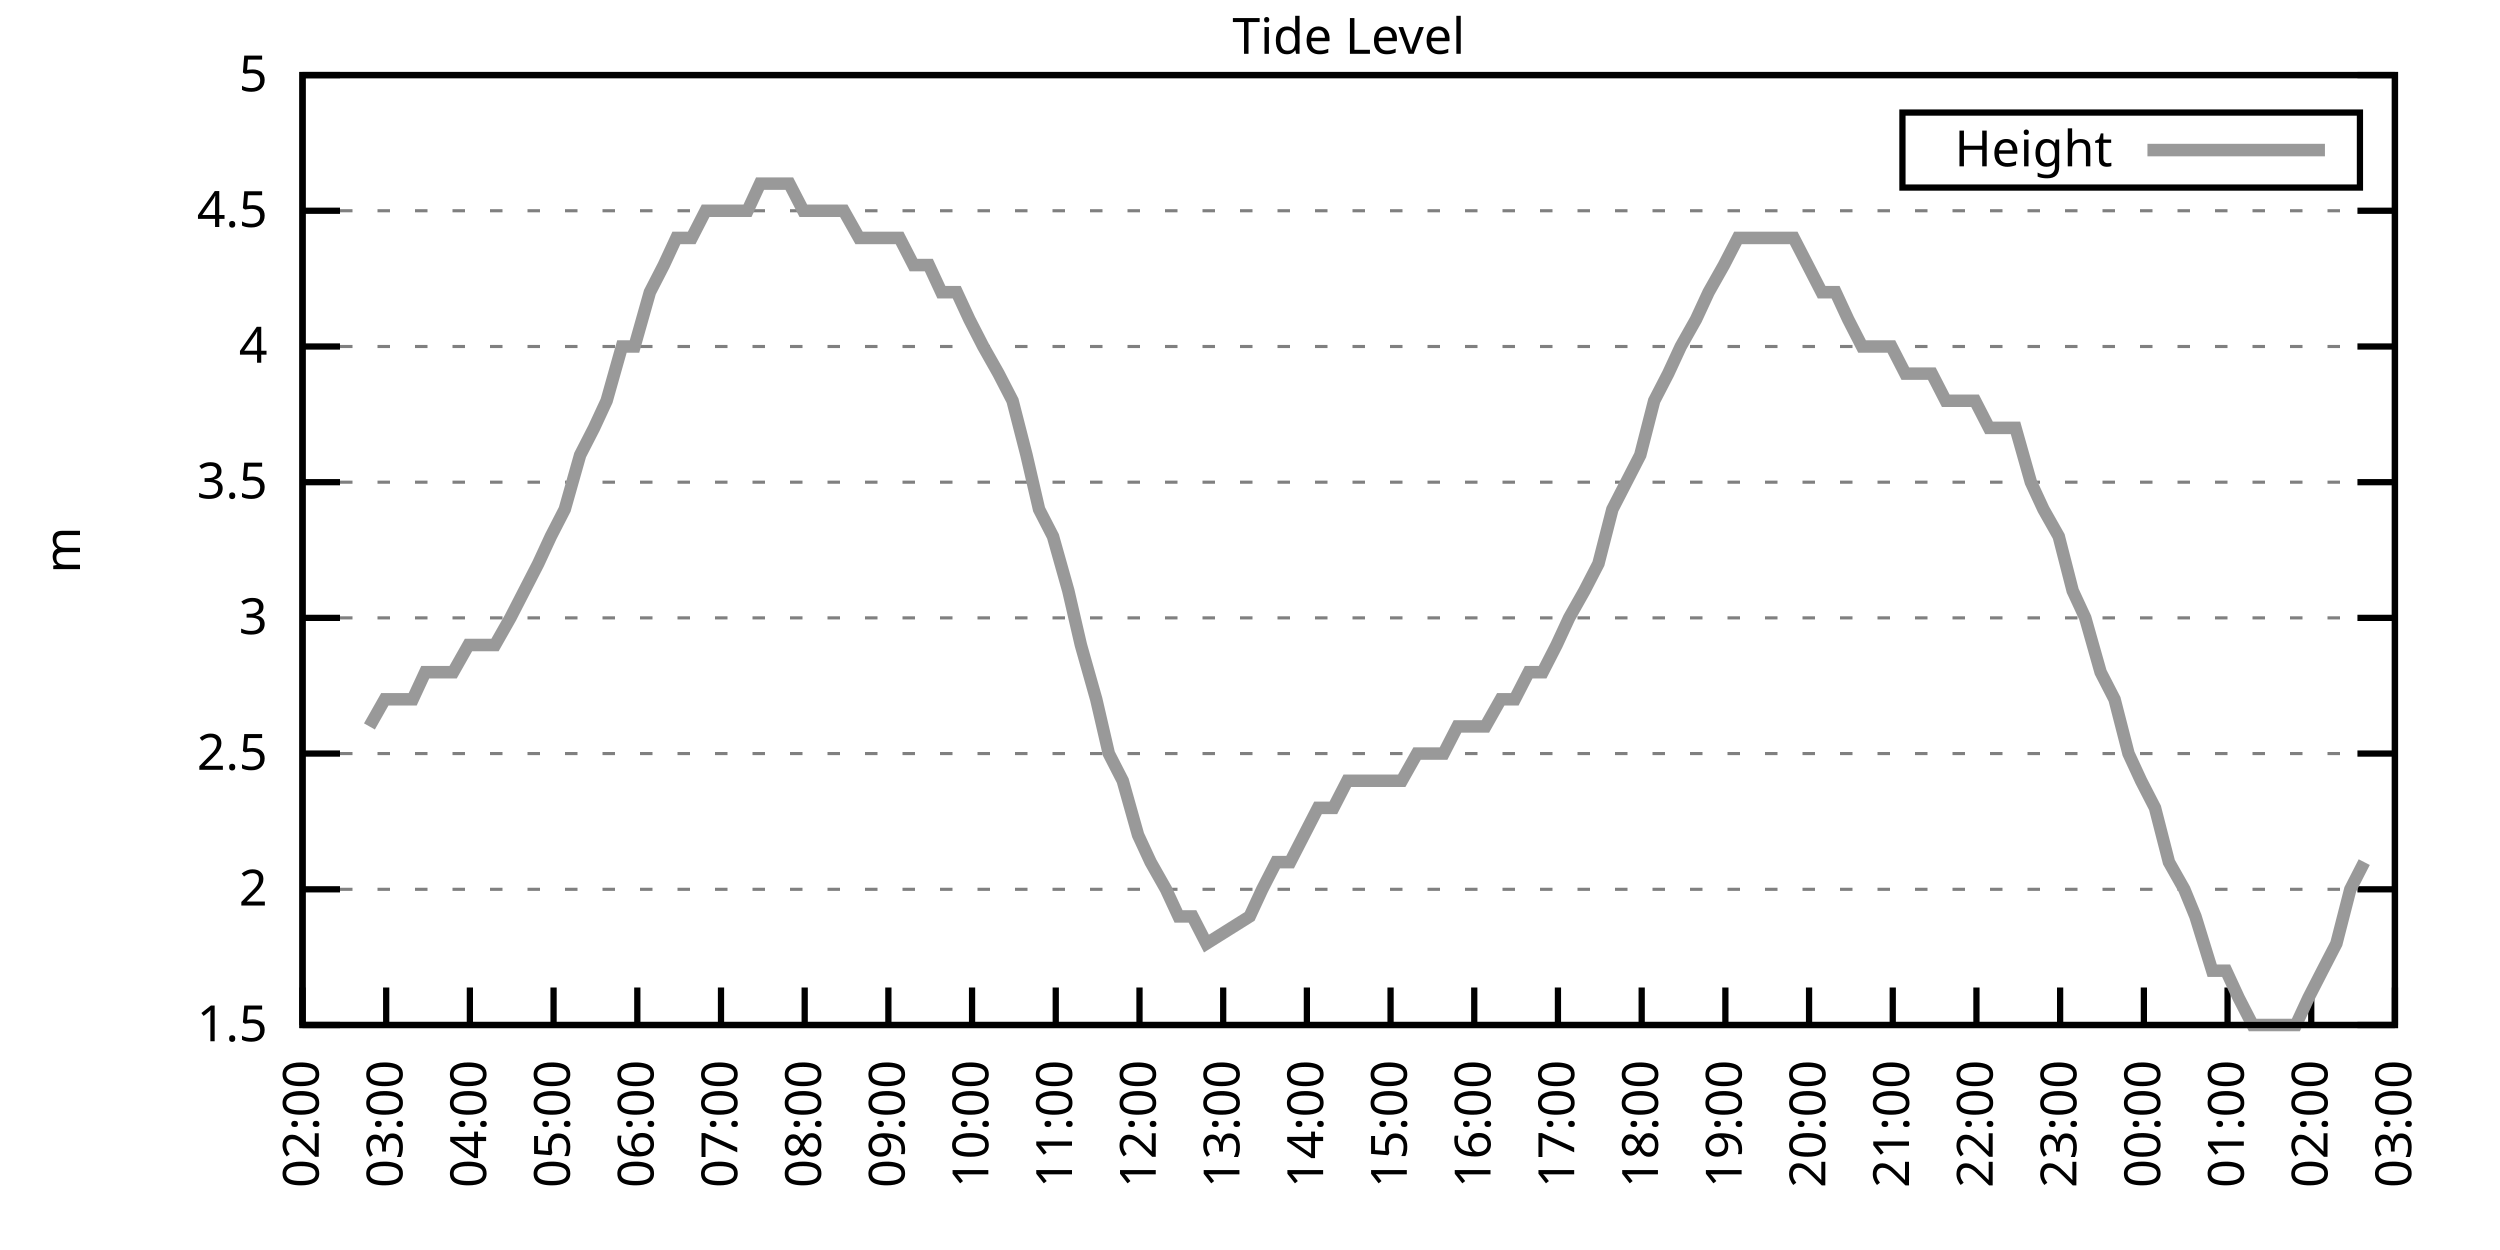
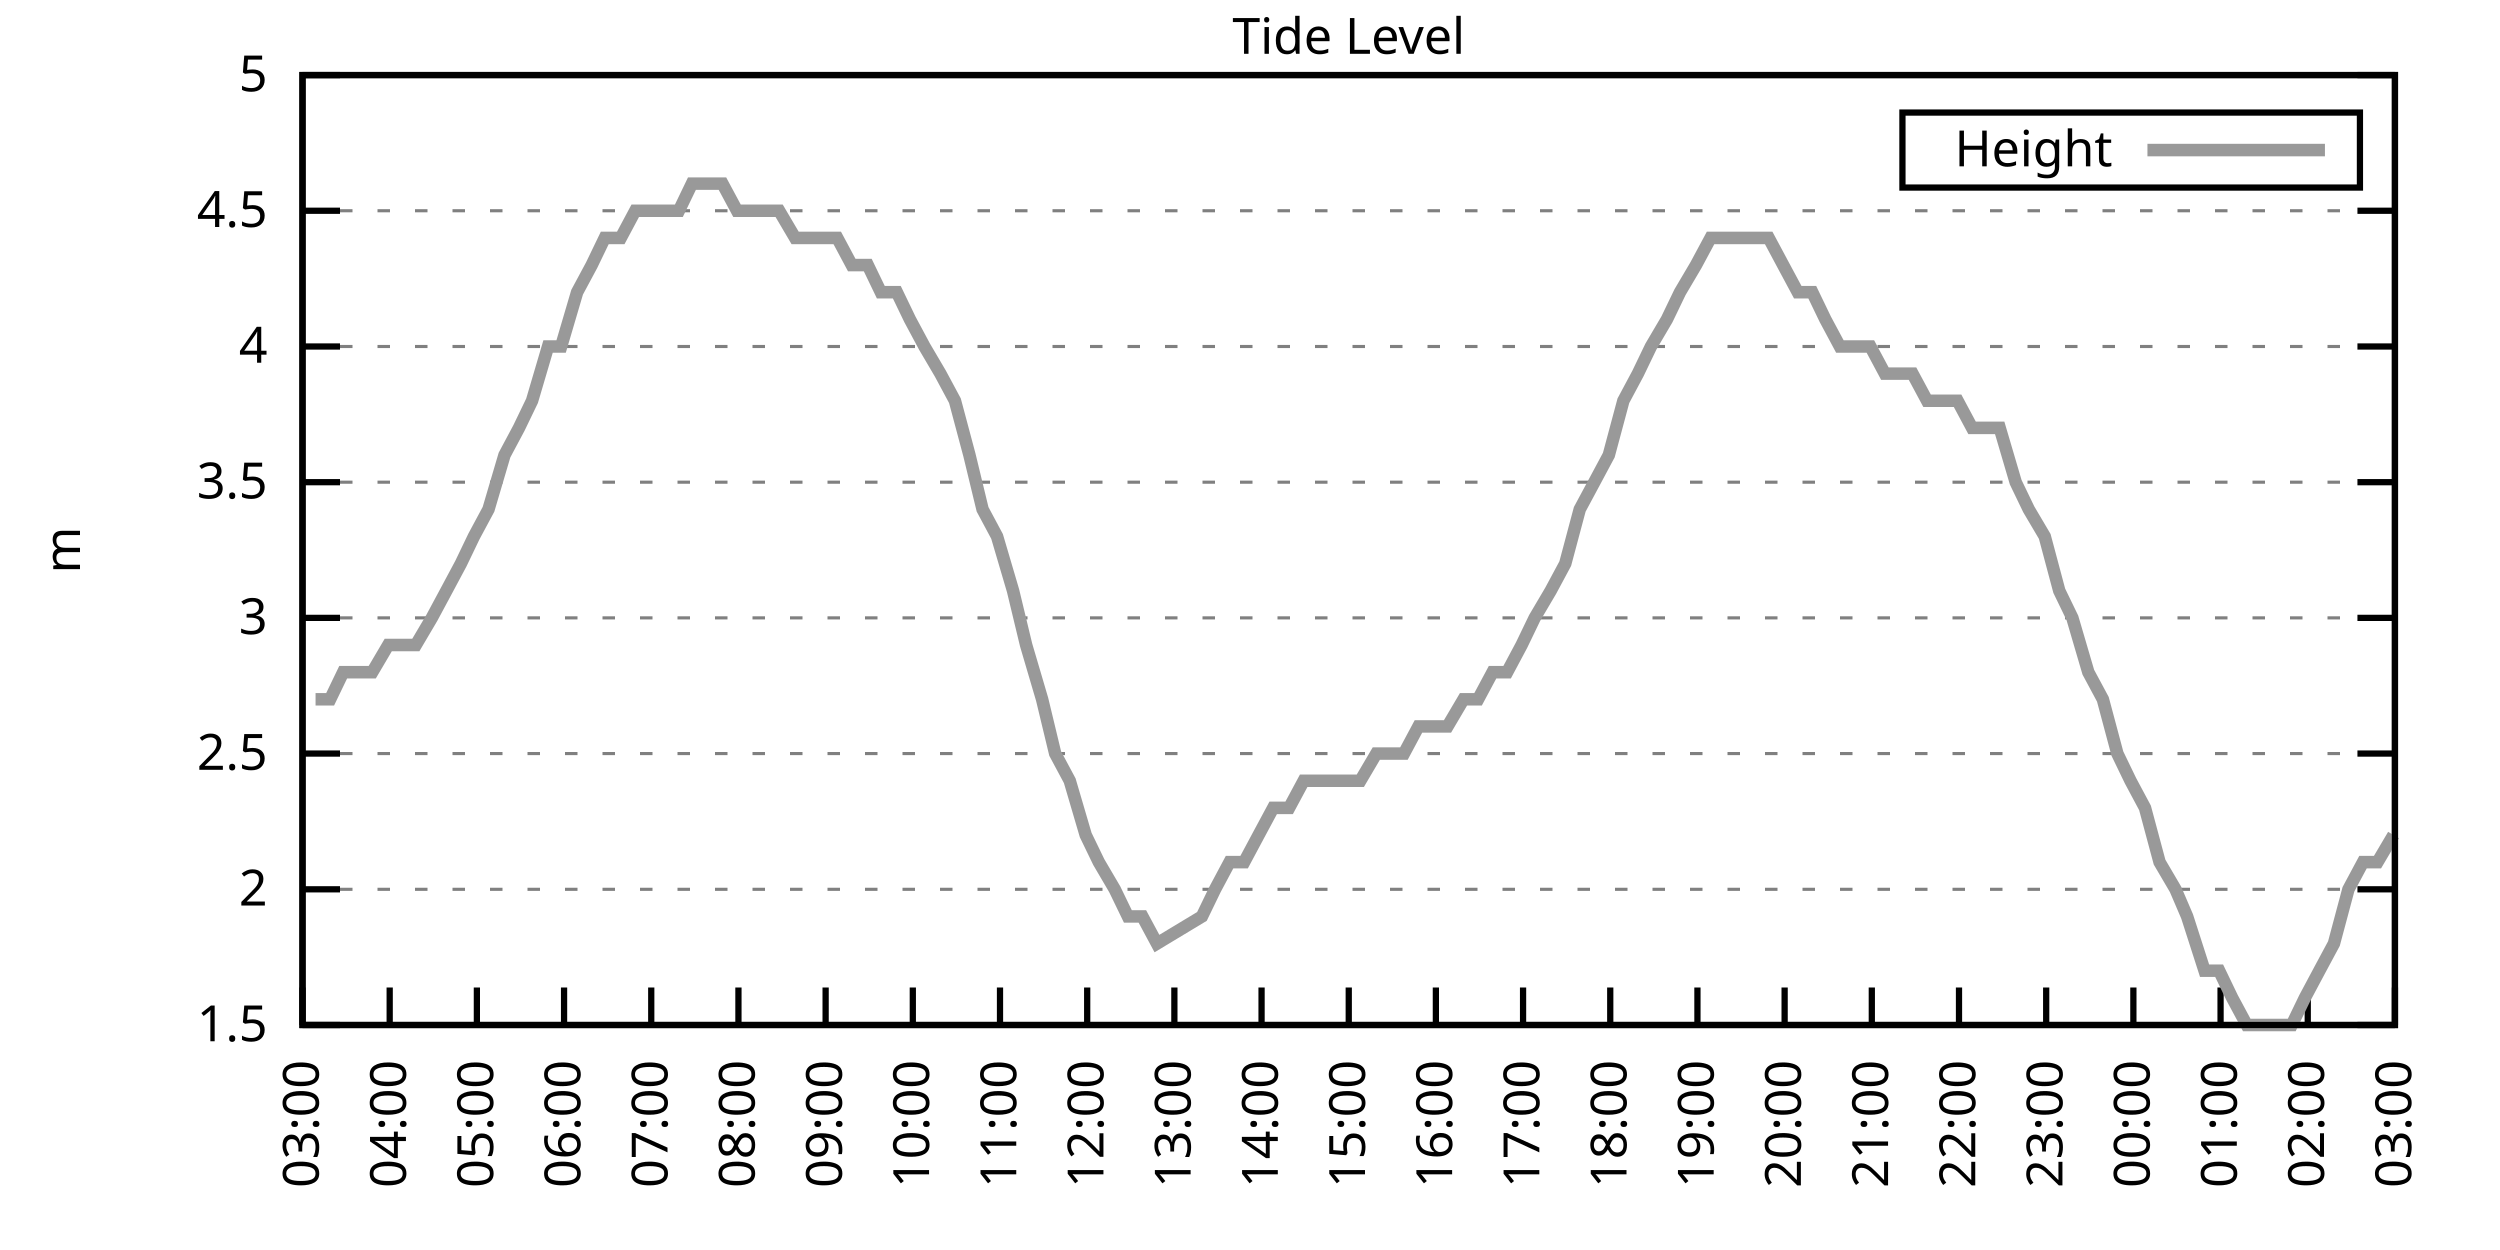
<svg xmlns="http://www.w3.org/2000/svg" xmlns:xlink="http://www.w3.org/1999/xlink" width="400" height="200" viewBox="0 0 400 200">
  <g id="gnuplot_canvas">
    <rect x="0" y="0" width="400" height="200" fill="none" />
    <defs>
      <circle id="gpDot" r="0.5" stroke-width="0.5" stroke="currentColor" />
      <path id="gpPt0" stroke-width="0.333" stroke="currentColor" d="M-1,0 h2 M0,-1 v2" />
      <path id="gpPt1" stroke-width="0.333" stroke="currentColor" d="M-1,-1 L1,1 M1,-1 L-1,1" />
      <path id="gpPt2" stroke-width="0.333" stroke="currentColor" d="M-1,0 L1,0 M0,-1 L0,1 M-1,-1 L1,1 M-1,1 L1,-1" />
      <rect id="gpPt3" stroke-width="0.333" stroke="currentColor" x="-1" y="-1" width="2" height="2" />
      <rect id="gpPt4" stroke-width="0.333" stroke="currentColor" fill="currentColor" x="-1" y="-1" width="2" height="2" />
      <circle id="gpPt5" stroke-width="0.333" stroke="currentColor" cx="0" cy="0" r="1" />
      <use xlink:href="#gpPt5" id="gpPt6" fill="currentColor" stroke="none" />
      <path id="gpPt7" stroke-width="0.333" stroke="currentColor" d="M0,-1.33 L-1.33,0.67 L1.33,0.67 z" />
      <use xlink:href="#gpPt7" id="gpPt8" fill="currentColor" stroke="none" />
      <use xlink:href="#gpPt7" id="gpPt9" stroke="currentColor" transform="rotate(180)" />
      <use xlink:href="#gpPt9" id="gpPt10" fill="currentColor" stroke="none" />
      <use xlink:href="#gpPt3" id="gpPt11" stroke="currentColor" transform="rotate(45)" />
      <use xlink:href="#gpPt11" id="gpPt12" fill="currentColor" stroke="none" />
      <path id="gpPt13" stroke-width="0.333" stroke="currentColor" d="M0,1.330 L1.265,0.411 L0.782,-1.067 L-0.782,-1.076 L-1.265,0.411 z" />
      <use xlink:href="#gpPt13" id="gpPt14" fill="currentColor" stroke="none" />
      <filter id="textbox" filterUnits="objectBoundingBox" x="0" y="0" height="1" width="1">
        <feFlood flood-color="white" flood-opacity="1" result="bgnd" />
        <feComposite in="SourceGraphic" in2="bgnd" operator="atop" />
      </filter>
      <filter id="greybox" filterUnits="objectBoundingBox" x="0" y="0" height="1" width="1">
        <feFlood flood-color="lightgrey" flood-opacity="1" result="grey" />
        <feComposite in="SourceGraphic" in2="grey" operator="atop" />
      </filter>
    </defs>
    <g fill="none" color="white" stroke="currentColor" stroke-width="1.00" stroke-linecap="butt" stroke-linejoin="miter">
</g>
    <g fill="none" color="black" stroke="currentColor" stroke-width="1.00" stroke-linecap="butt" stroke-linejoin="miter">
      <g stroke="none" shape-rendering="crispEdges">
        <polygon fill="rgb(255, 255, 255)" points="48.40,164.00 383.18,164.00 383.18,12.02 48.40,12.02 " />
      </g>
    </g>
    <g fill="none" color="black" stroke="currentColor" stroke-width="1.00" stroke-linecap="butt" stroke-linejoin="miter">
</g>
    <g fill="none" color="black" stroke="black" stroke-width="0.50" stroke-linecap="butt" stroke-linejoin="miter">
</g>
    <g fill="none" color="gray" stroke="currentColor" stroke-width="0.50" stroke-linecap="butt" stroke-linejoin="miter">
      <path stroke="gray" stroke-dasharray="2,4" class="gridline" d="M48.40,164.00 L383.19,164.00  " />
    </g>
    <g fill="none" color="gray" stroke="gray" stroke-width="1.00" stroke-linecap="butt" stroke-linejoin="miter">
</g>
    <g fill="none" color="black" stroke="currentColor" stroke-width="1.00" stroke-linecap="butt" stroke-linejoin="miter">
      <path stroke="black" d="M48.40,164.00 L54.40,164.00 M383.19,164.00 L377.19,164.00  " />
      <g transform="translate(42.80,166.60)" stroke="none" fill="black" font-family="Sans" font-size="8.00" text-anchor="end">
        <text>
          <tspan font-family="Sans"> 1.5</tspan>
        </text>
      </g>
    </g>
    <g fill="none" color="black" stroke="currentColor" stroke-width="1.00" stroke-linecap="butt" stroke-linejoin="miter">
</g>
    <g fill="none" color="black" stroke="black" stroke-width="0.50" stroke-linecap="butt" stroke-linejoin="miter">
</g>
    <g fill="none" color="gray" stroke="currentColor" stroke-width="0.50" stroke-linecap="butt" stroke-linejoin="miter">
      <path stroke="gray" stroke-dasharray="2,4" class="gridline" d="M48.40,142.29 L383.19,142.29  " />
    </g>
    <g fill="none" color="gray" stroke="gray" stroke-width="1.00" stroke-linecap="butt" stroke-linejoin="miter">
</g>
    <g fill="none" color="black" stroke="currentColor" stroke-width="1.00" stroke-linecap="butt" stroke-linejoin="miter">
      <path stroke="black" d="M48.40,142.29 L54.40,142.29 M383.19,142.29 L377.19,142.29  " />
      <g transform="translate(42.80,144.89)" stroke="none" fill="black" font-family="Sans" font-size="8.00" text-anchor="end">
        <text>
          <tspan font-family="Sans"> 2</tspan>
        </text>
      </g>
    </g>
    <g fill="none" color="black" stroke="currentColor" stroke-width="1.00" stroke-linecap="butt" stroke-linejoin="miter">
</g>
    <g fill="none" color="black" stroke="black" stroke-width="0.50" stroke-linecap="butt" stroke-linejoin="miter">
</g>
    <g fill="none" color="gray" stroke="currentColor" stroke-width="0.50" stroke-linecap="butt" stroke-linejoin="miter">
      <path stroke="gray" stroke-dasharray="2,4" class="gridline" d="M48.40,120.57 L383.19,120.57  " />
    </g>
    <g fill="none" color="gray" stroke="gray" stroke-width="1.00" stroke-linecap="butt" stroke-linejoin="miter">
</g>
    <g fill="none" color="black" stroke="currentColor" stroke-width="1.00" stroke-linecap="butt" stroke-linejoin="miter">
      <path stroke="black" d="M48.40,120.57 L54.40,120.57 M383.19,120.57 L377.19,120.57  " />
      <g transform="translate(42.80,123.17)" stroke="none" fill="black" font-family="Sans" font-size="8.00" text-anchor="end">
        <text>
          <tspan font-family="Sans"> 2.5</tspan>
        </text>
      </g>
    </g>
    <g fill="none" color="black" stroke="currentColor" stroke-width="1.00" stroke-linecap="butt" stroke-linejoin="miter">
</g>
    <g fill="none" color="black" stroke="black" stroke-width="0.50" stroke-linecap="butt" stroke-linejoin="miter">
</g>
    <g fill="none" color="gray" stroke="currentColor" stroke-width="0.50" stroke-linecap="butt" stroke-linejoin="miter">
      <path stroke="gray" stroke-dasharray="2,4" class="gridline" d="M48.40,98.86 L383.19,98.86  " />
    </g>
    <g fill="none" color="gray" stroke="gray" stroke-width="1.00" stroke-linecap="butt" stroke-linejoin="miter">
</g>
    <g fill="none" color="black" stroke="currentColor" stroke-width="1.00" stroke-linecap="butt" stroke-linejoin="miter">
      <path stroke="black" d="M48.40,98.86 L54.40,98.86 M383.19,98.86 L377.19,98.86  " />
      <g transform="translate(42.80,101.46)" stroke="none" fill="black" font-family="Sans" font-size="8.00" text-anchor="end">
        <text>
          <tspan font-family="Sans"> 3</tspan>
        </text>
      </g>
    </g>
    <g fill="none" color="black" stroke="currentColor" stroke-width="1.00" stroke-linecap="butt" stroke-linejoin="miter">
</g>
    <g fill="none" color="black" stroke="black" stroke-width="0.50" stroke-linecap="butt" stroke-linejoin="miter">
</g>
    <g fill="none" color="gray" stroke="currentColor" stroke-width="0.50" stroke-linecap="butt" stroke-linejoin="miter">
      <path stroke="gray" stroke-dasharray="2,4" class="gridline" d="M48.40,77.15 L383.19,77.15  " />
    </g>
    <g fill="none" color="gray" stroke="gray" stroke-width="1.00" stroke-linecap="butt" stroke-linejoin="miter">
</g>
    <g fill="none" color="black" stroke="currentColor" stroke-width="1.00" stroke-linecap="butt" stroke-linejoin="miter">
      <path stroke="black" d="M48.40,77.15 L54.40,77.15 M383.19,77.15 L377.19,77.15  " />
      <g transform="translate(42.80,79.75)" stroke="none" fill="black" font-family="Sans" font-size="8.00" text-anchor="end">
        <text>
          <tspan font-family="Sans"> 3.5</tspan>
        </text>
      </g>
    </g>
    <g fill="none" color="black" stroke="currentColor" stroke-width="1.00" stroke-linecap="butt" stroke-linejoin="miter">
</g>
    <g fill="none" color="black" stroke="black" stroke-width="0.50" stroke-linecap="butt" stroke-linejoin="miter">
</g>
    <g fill="none" color="gray" stroke="currentColor" stroke-width="0.50" stroke-linecap="butt" stroke-linejoin="miter">
      <path stroke="gray" stroke-dasharray="2,4" class="gridline" d="M48.40,55.44 L383.19,55.44  " />
    </g>
    <g fill="none" color="gray" stroke="gray" stroke-width="1.00" stroke-linecap="butt" stroke-linejoin="miter">
</g>
    <g fill="none" color="black" stroke="currentColor" stroke-width="1.00" stroke-linecap="butt" stroke-linejoin="miter">
      <path stroke="black" d="M48.40,55.44 L54.40,55.44 M383.19,55.44 L377.19,55.44  " />
      <g transform="translate(42.80,58.04)" stroke="none" fill="black" font-family="Sans" font-size="8.00" text-anchor="end">
        <text>
          <tspan font-family="Sans"> 4</tspan>
        </text>
      </g>
    </g>
    <g fill="none" color="black" stroke="currentColor" stroke-width="1.00" stroke-linecap="butt" stroke-linejoin="miter">
</g>
    <g fill="none" color="black" stroke="black" stroke-width="0.50" stroke-linecap="butt" stroke-linejoin="miter">
</g>
    <g fill="none" color="gray" stroke="currentColor" stroke-width="0.50" stroke-linecap="butt" stroke-linejoin="miter">
      <path stroke="gray" stroke-dasharray="2,4" class="gridline" d="M48.40,33.72 L383.19,33.72  " />
    </g>
    <g fill="none" color="gray" stroke="gray" stroke-width="1.00" stroke-linecap="butt" stroke-linejoin="miter">
</g>
    <g fill="none" color="black" stroke="currentColor" stroke-width="1.00" stroke-linecap="butt" stroke-linejoin="miter">
      <path stroke="black" d="M48.40,33.72 L54.40,33.72 M383.19,33.72 L377.19,33.72  " />
      <g transform="translate(42.80,36.32)" stroke="none" fill="black" font-family="Sans" font-size="8.00" text-anchor="end">
        <text>
          <tspan font-family="Sans"> 4.5</tspan>
        </text>
      </g>
    </g>
    <g fill="none" color="black" stroke="currentColor" stroke-width="1.00" stroke-linecap="butt" stroke-linejoin="miter">
</g>
    <g fill="none" color="black" stroke="black" stroke-width="0.50" stroke-linecap="butt" stroke-linejoin="miter">
</g>
    <g fill="none" color="gray" stroke="currentColor" stroke-width="0.50" stroke-linecap="butt" stroke-linejoin="miter">
      <path stroke="gray" stroke-dasharray="2,4" class="gridline" d="M48.40,12.01 L383.19,12.01  " />
    </g>
    <g fill="none" color="gray" stroke="gray" stroke-width="1.00" stroke-linecap="butt" stroke-linejoin="miter">
</g>
    <g fill="none" color="black" stroke="currentColor" stroke-width="1.00" stroke-linecap="butt" stroke-linejoin="miter">
      <path stroke="black" d="M48.40,12.01 L54.40,12.01 M383.19,12.01 L377.19,12.01  " />
      <g transform="translate(42.80,14.61)" stroke="none" fill="black" font-family="Sans" font-size="8.00" text-anchor="end">
        <text>
          <tspan font-family="Sans"> 5</tspan>
        </text>
      </g>
    </g>
    <g fill="none" color="black" stroke="currentColor" stroke-width="1.00" stroke-linecap="butt" stroke-linejoin="miter">
      <path stroke="black" d="M48.40,164.00 L48.40,158.00  " />
      <g transform="translate(51.00,169.60) rotate(270.00)" stroke="none" fill="black" font-family="Sans" font-size="8.00" text-anchor="end">
        <text>
-           <tspan font-family="Sans">02:00</tspan>
-         </text>
-       </g>
-     </g>
-     <g fill="none" color="black" stroke="currentColor" stroke-width="1.00" stroke-linecap="butt" stroke-linejoin="miter">
-       <path stroke="black" d="M61.79,164.00 L61.79,158.00  " />
-       <g transform="translate(64.39,169.60) rotate(270.00)" stroke="none" fill="black" font-family="Sans" font-size="8.00" text-anchor="end">
-         <text>
          <tspan font-family="Sans">03:00</tspan>
        </text>
      </g>
    </g>
    <g fill="none" color="black" stroke="currentColor" stroke-width="1.00" stroke-linecap="butt" stroke-linejoin="miter">
-       <path stroke="black" d="M75.18,164.00 L75.18,158.00  " />
-       <g transform="translate(77.78,169.60) rotate(270.00)" stroke="none" fill="black" font-family="Sans" font-size="8.00" text-anchor="end">
+       <path stroke="black" d="M62.35,164.00 L62.35,158.00  " />
+       <g transform="translate(64.95,169.60) rotate(270.00)" stroke="none" fill="black" font-family="Sans" font-size="8.00" text-anchor="end">
        <text>
          <tspan font-family="Sans">04:00</tspan>
        </text>
      </g>
    </g>
    <g fill="none" color="black" stroke="currentColor" stroke-width="1.00" stroke-linecap="butt" stroke-linejoin="miter">
-       <path stroke="black" d="M88.57,164.00 L88.57,158.00  " />
-       <g transform="translate(91.17,169.60) rotate(270.00)" stroke="none" fill="black" font-family="Sans" font-size="8.00" text-anchor="end">
+       <path stroke="black" d="M76.30,164.00 L76.30,158.00  " />
+       <g transform="translate(78.90,169.60) rotate(270.00)" stroke="none" fill="black" font-family="Sans" font-size="8.00" text-anchor="end">
        <text>
          <tspan font-family="Sans">05:00</tspan>
        </text>
      </g>
    </g>
    <g fill="none" color="black" stroke="currentColor" stroke-width="1.00" stroke-linecap="butt" stroke-linejoin="miter">
-       <path stroke="black" d="M101.97,164.00 L101.97,158.00  " />
-       <g transform="translate(104.57,169.60) rotate(270.00)" stroke="none" fill="black" font-family="Sans" font-size="8.00" text-anchor="end">
+       <path stroke="black" d="M90.25,164.00 L90.25,158.00  " />
+       <g transform="translate(92.85,169.60) rotate(270.00)" stroke="none" fill="black" font-family="Sans" font-size="8.00" text-anchor="end">
        <text>
          <tspan font-family="Sans">06:00</tspan>
        </text>
      </g>
    </g>
    <g fill="none" color="black" stroke="currentColor" stroke-width="1.00" stroke-linecap="butt" stroke-linejoin="miter">
-       <path stroke="black" d="M115.36,164.00 L115.36,158.00  " />
-       <g transform="translate(117.96,169.60) rotate(270.00)" stroke="none" fill="black" font-family="Sans" font-size="8.00" text-anchor="end">
+       <path stroke="black" d="M104.20,164.00 L104.20,158.00  " />
+       <g transform="translate(106.80,169.60) rotate(270.00)" stroke="none" fill="black" font-family="Sans" font-size="8.00" text-anchor="end">
        <text>
          <tspan font-family="Sans">07:00</tspan>
        </text>
      </g>
    </g>
    <g fill="none" color="black" stroke="currentColor" stroke-width="1.00" stroke-linecap="butt" stroke-linejoin="miter">
-       <path stroke="black" d="M128.75,164.00 L128.75,158.00  " />
-       <g transform="translate(131.35,169.60) rotate(270.00)" stroke="none" fill="black" font-family="Sans" font-size="8.00" text-anchor="end">
+       <path stroke="black" d="M118.15,164.00 L118.15,158.00  " />
+       <g transform="translate(120.75,169.60) rotate(270.00)" stroke="none" fill="black" font-family="Sans" font-size="8.00" text-anchor="end">
        <text>
          <tspan font-family="Sans">08:00</tspan>
        </text>
      </g>
    </g>
    <g fill="none" color="black" stroke="currentColor" stroke-width="1.00" stroke-linecap="butt" stroke-linejoin="miter">
-       <path stroke="black" d="M142.14,164.00 L142.14,158.00  " />
-       <g transform="translate(144.74,169.60) rotate(270.00)" stroke="none" fill="black" font-family="Sans" font-size="8.00" text-anchor="end">
+       <path stroke="black" d="M132.10,164.00 L132.10,158.00  " />
+       <g transform="translate(134.70,169.60) rotate(270.00)" stroke="none" fill="black" font-family="Sans" font-size="8.00" text-anchor="end">
        <text>
          <tspan font-family="Sans">09:00</tspan>
        </text>
      </g>
    </g>
    <g fill="none" color="black" stroke="currentColor" stroke-width="1.00" stroke-linecap="butt" stroke-linejoin="miter">
-       <path stroke="black" d="M155.53,164.00 L155.53,158.00  " />
-       <g transform="translate(158.13,169.60) rotate(270.00)" stroke="none" fill="black" font-family="Sans" font-size="8.00" text-anchor="end">
+       <path stroke="black" d="M146.05,164.00 L146.05,158.00  " />
+       <g transform="translate(148.65,169.60) rotate(270.00)" stroke="none" fill="black" font-family="Sans" font-size="8.00" text-anchor="end">
        <text>
          <tspan font-family="Sans">10:00</tspan>
        </text>
      </g>
    </g>
    <g fill="none" color="black" stroke="currentColor" stroke-width="1.00" stroke-linecap="butt" stroke-linejoin="miter">
-       <path stroke="black" d="M168.92,164.00 L168.92,158.00  " />
-       <g transform="translate(171.52,169.60) rotate(270.00)" stroke="none" fill="black" font-family="Sans" font-size="8.00" text-anchor="end">
+       <path stroke="black" d="M160.00,164.00 L160.00,158.00  " />
+       <g transform="translate(162.60,169.60) rotate(270.00)" stroke="none" fill="black" font-family="Sans" font-size="8.00" text-anchor="end">
        <text>
          <tspan font-family="Sans">11:00</tspan>
        </text>
      </g>
    </g>
    <g fill="none" color="black" stroke="currentColor" stroke-width="1.00" stroke-linecap="butt" stroke-linejoin="miter">
-       <path stroke="black" d="M182.32,164.00 L182.32,158.00  " />
-       <g transform="translate(184.92,169.60) rotate(270.00)" stroke="none" fill="black" font-family="Sans" font-size="8.00" text-anchor="end">
+       <path stroke="black" d="M173.95,164.00 L173.95,158.00  " />
+       <g transform="translate(176.55,169.60) rotate(270.00)" stroke="none" fill="black" font-family="Sans" font-size="8.00" text-anchor="end">
        <text>
          <tspan font-family="Sans">12:00</tspan>
        </text>
      </g>
    </g>
    <g fill="none" color="black" stroke="currentColor" stroke-width="1.00" stroke-linecap="butt" stroke-linejoin="miter">
-       <path stroke="black" d="M195.71,164.00 L195.71,158.00  " />
-       <g transform="translate(198.31,169.60) rotate(270.00)" stroke="none" fill="black" font-family="Sans" font-size="8.00" text-anchor="end">
+       <path stroke="black" d="M187.90,164.00 L187.90,158.00  " />
+       <g transform="translate(190.50,169.60) rotate(270.00)" stroke="none" fill="black" font-family="Sans" font-size="8.00" text-anchor="end">
        <text>
          <tspan font-family="Sans">13:00</tspan>
        </text>
      </g>
    </g>
    <g fill="none" color="black" stroke="currentColor" stroke-width="1.00" stroke-linecap="butt" stroke-linejoin="miter">
-       <path stroke="black" d="M209.10,164.00 L209.10,158.00  " />
-       <g transform="translate(211.70,169.60) rotate(270.00)" stroke="none" fill="black" font-family="Sans" font-size="8.00" text-anchor="end">
+       <path stroke="black" d="M201.85,164.00 L201.85,158.00  " />
+       <g transform="translate(204.45,169.60) rotate(270.00)" stroke="none" fill="black" font-family="Sans" font-size="8.00" text-anchor="end">
        <text>
          <tspan font-family="Sans">14:00</tspan>
        </text>
      </g>
    </g>
    <g fill="none" color="black" stroke="currentColor" stroke-width="1.00" stroke-linecap="butt" stroke-linejoin="miter">
-       <path stroke="black" d="M222.49,164.00 L222.49,158.00  " />
-       <g transform="translate(225.09,169.60) rotate(270.00)" stroke="none" fill="black" font-family="Sans" font-size="8.00" text-anchor="end">
+       <path stroke="black" d="M215.80,164.00 L215.80,158.00  " />
+       <g transform="translate(218.40,169.60) rotate(270.00)" stroke="none" fill="black" font-family="Sans" font-size="8.00" text-anchor="end">
        <text>
          <tspan font-family="Sans">15:00</tspan>
        </text>
      </g>
    </g>
    <g fill="none" color="black" stroke="currentColor" stroke-width="1.00" stroke-linecap="butt" stroke-linejoin="miter">
-       <path stroke="black" d="M235.88,164.00 L235.88,158.00  " />
-       <g transform="translate(238.48,169.60) rotate(270.00)" stroke="none" fill="black" font-family="Sans" font-size="8.00" text-anchor="end">
+       <path stroke="black" d="M229.74,164.00 L229.74,158.00  " />
+       <g transform="translate(232.34,169.60) rotate(270.00)" stroke="none" fill="black" font-family="Sans" font-size="8.00" text-anchor="end">
        <text>
          <tspan font-family="Sans">16:00</tspan>
        </text>
      </g>
    </g>
    <g fill="none" color="black" stroke="currentColor" stroke-width="1.00" stroke-linecap="butt" stroke-linejoin="miter">
-       <path stroke="black" d="M249.27,164.00 L249.27,158.00  " />
-       <g transform="translate(251.87,169.60) rotate(270.00)" stroke="none" fill="black" font-family="Sans" font-size="8.00" text-anchor="end">
+       <path stroke="black" d="M243.69,164.00 L243.69,158.00  " />
+       <g transform="translate(246.29,169.60) rotate(270.00)" stroke="none" fill="black" font-family="Sans" font-size="8.00" text-anchor="end">
        <text>
          <tspan font-family="Sans">17:00</tspan>
        </text>
      </g>
    </g>
    <g fill="none" color="black" stroke="currentColor" stroke-width="1.00" stroke-linecap="butt" stroke-linejoin="miter">
-       <path stroke="black" d="M262.67,164.00 L262.67,158.00  " />
-       <g transform="translate(265.27,169.60) rotate(270.00)" stroke="none" fill="black" font-family="Sans" font-size="8.00" text-anchor="end">
+       <path stroke="black" d="M257.64,164.00 L257.64,158.00  " />
+       <g transform="translate(260.24,169.60) rotate(270.00)" stroke="none" fill="black" font-family="Sans" font-size="8.00" text-anchor="end">
        <text>
          <tspan font-family="Sans">18:00</tspan>
        </text>
      </g>
    </g>
    <g fill="none" color="black" stroke="currentColor" stroke-width="1.00" stroke-linecap="butt" stroke-linejoin="miter">
-       <path stroke="black" d="M276.06,164.00 L276.06,158.00  " />
-       <g transform="translate(278.66,169.60) rotate(270.00)" stroke="none" fill="black" font-family="Sans" font-size="8.00" text-anchor="end">
+       <path stroke="black" d="M271.59,164.00 L271.59,158.00  " />
+       <g transform="translate(274.19,169.60) rotate(270.00)" stroke="none" fill="black" font-family="Sans" font-size="8.00" text-anchor="end">
        <text>
          <tspan font-family="Sans">19:00</tspan>
        </text>
      </g>
    </g>
    <g fill="none" color="black" stroke="currentColor" stroke-width="1.00" stroke-linecap="butt" stroke-linejoin="miter">
-       <path stroke="black" d="M289.45,164.00 L289.45,158.00  " />
-       <g transform="translate(292.05,169.60) rotate(270.00)" stroke="none" fill="black" font-family="Sans" font-size="8.00" text-anchor="end">
+       <path stroke="black" d="M285.54,164.00 L285.54,158.00  " />
+       <g transform="translate(288.14,169.60) rotate(270.00)" stroke="none" fill="black" font-family="Sans" font-size="8.00" text-anchor="end">
        <text>
          <tspan font-family="Sans">20:00</tspan>
        </text>
      </g>
    </g>
    <g fill="none" color="black" stroke="currentColor" stroke-width="1.00" stroke-linecap="butt" stroke-linejoin="miter">
-       <path stroke="black" d="M302.84,164.00 L302.84,158.00  " />
-       <g transform="translate(305.44,169.60) rotate(270.00)" stroke="none" fill="black" font-family="Sans" font-size="8.00" text-anchor="end">
+       <path stroke="black" d="M299.49,164.00 L299.49,158.00  " />
+       <g transform="translate(302.09,169.60) rotate(270.00)" stroke="none" fill="black" font-family="Sans" font-size="8.00" text-anchor="end">
        <text>
          <tspan font-family="Sans">21:00</tspan>
        </text>
      </g>
    </g>
    <g fill="none" color="black" stroke="currentColor" stroke-width="1.00" stroke-linecap="butt" stroke-linejoin="miter">
-       <path stroke="black" d="M316.23,164.00 L316.23,158.00  " />
-       <g transform="translate(318.83,169.60) rotate(270.00)" stroke="none" fill="black" font-family="Sans" font-size="8.00" text-anchor="end">
+       <path stroke="black" d="M313.44,164.00 L313.44,158.00  " />
+       <g transform="translate(316.04,169.60) rotate(270.00)" stroke="none" fill="black" font-family="Sans" font-size="8.00" text-anchor="end">
        <text>
          <tspan font-family="Sans">22:00</tspan>
        </text>
      </g>
    </g>
    <g fill="none" color="black" stroke="currentColor" stroke-width="1.00" stroke-linecap="butt" stroke-linejoin="miter">
-       <path stroke="black" d="M329.62,164.00 L329.62,158.00  " />
-       <g transform="translate(332.22,169.60) rotate(270.00)" stroke="none" fill="black" font-family="Sans" font-size="8.00" text-anchor="end">
+       <path stroke="black" d="M327.39,164.00 L327.39,158.00  " />
+       <g transform="translate(329.99,169.60) rotate(270.00)" stroke="none" fill="black" font-family="Sans" font-size="8.00" text-anchor="end">
        <text>
          <tspan font-family="Sans">23:00</tspan>
        </text>
      </g>
    </g>
    <g fill="none" color="black" stroke="currentColor" stroke-width="1.00" stroke-linecap="butt" stroke-linejoin="miter">
-       <path stroke="black" d="M343.02,164.00 L343.02,158.00  " />
-       <g transform="translate(345.62,169.60) rotate(270.00)" stroke="none" fill="black" font-family="Sans" font-size="8.00" text-anchor="end">
+       <path stroke="black" d="M341.34,164.00 L341.34,158.00  " />
+       <g transform="translate(343.94,169.60) rotate(270.00)" stroke="none" fill="black" font-family="Sans" font-size="8.00" text-anchor="end">
        <text>
          <tspan font-family="Sans">00:00</tspan>
        </text>
      </g>
    </g>
    <g fill="none" color="black" stroke="currentColor" stroke-width="1.00" stroke-linecap="butt" stroke-linejoin="miter">
-       <path stroke="black" d="M356.41,164.00 L356.41,158.00  " />
-       <g transform="translate(359.01,169.60) rotate(270.00)" stroke="none" fill="black" font-family="Sans" font-size="8.00" text-anchor="end">
+       <path stroke="black" d="M355.29,164.00 L355.29,158.00  " />
+       <g transform="translate(357.89,169.60) rotate(270.00)" stroke="none" fill="black" font-family="Sans" font-size="8.00" text-anchor="end">
        <text>
          <tspan font-family="Sans">01:00</tspan>
        </text>
      </g>
    </g>
    <g fill="none" color="black" stroke="currentColor" stroke-width="1.00" stroke-linecap="butt" stroke-linejoin="miter">
-       <path stroke="black" d="M369.80,164.00 L369.80,158.00  " />
-       <g transform="translate(372.40,169.60) rotate(270.00)" stroke="none" fill="black" font-family="Sans" font-size="8.00" text-anchor="end">
+       <path stroke="black" d="M369.24,164.00 L369.24,158.00  " />
+       <g transform="translate(371.84,169.60) rotate(270.00)" stroke="none" fill="black" font-family="Sans" font-size="8.00" text-anchor="end">
        <text>
          <tspan font-family="Sans">02:00</tspan>
        </text>
      </g>
    </g>
    <g fill="none" color="black" stroke="currentColor" stroke-width="1.00" stroke-linecap="butt" stroke-linejoin="miter">
      <path stroke="black" d="M383.19,164.00 L383.19,158.00  " />
      <g transform="translate(385.79,169.60) rotate(270.00)" stroke="none" fill="black" font-family="Sans" font-size="8.00" text-anchor="end">
        <text>
          <tspan font-family="Sans">03:00</tspan>
        </text>
      </g>
    </g>
    <g fill="none" color="black" stroke="currentColor" stroke-width="1.00" stroke-linecap="butt" stroke-linejoin="miter">
</g>
    <g fill="none" color="black" stroke="currentColor" stroke-width="1.00" stroke-linecap="butt" stroke-linejoin="miter">
      <path stroke="black" d="M48.40,12.01 L48.40,164.00 L383.19,164.00 L383.19,12.01 L48.40,12.01 Z  " />
    </g>
    <g fill="none" color="black" stroke="currentColor" stroke-width="1.00" stroke-linecap="butt" stroke-linejoin="miter">
</g>
    <g fill="none" color="black" stroke="currentColor" stroke-width="1.00" stroke-linecap="butt" stroke-linejoin="miter">
      <path stroke="black" d="M304.39,30.01 L304.39,18.01 L377.59,18.01 L377.59,30.01 L304.39,30.01 Z  " />
    </g>
    <g id="Tide_level_plot_1">
      <g fill="none" color="white" stroke="black" stroke-width="2.00" stroke-linecap="butt" stroke-linejoin="miter">
</g>
      <g fill="none" color="black" stroke="currentColor" stroke-width="2.00" stroke-linecap="butt" stroke-linejoin="miter">
        <g transform="translate(337.99,26.61)" stroke="none" fill="black" font-family="Sans" font-size="8.00" text-anchor="end">
          <text>
            <tspan font-family="Sans">Height</tspan>
          </text>
        </g>
      </g>
      <g fill="none" color="black" stroke="currentColor" stroke-width="2.00" stroke-linecap="butt" stroke-linejoin="miter">
-         <path stroke="rgb(153, 153, 153)" d="M343.59,24.01 L371.99,24.01 M59.11,116.23 L61.57,111.89 L63.80,111.89 L66.03,111.89 L68.04,107.55 L70.27,107.55   L72.50,107.55 L74.96,103.20 L76.97,103.20 L79.20,103.20 L81.66,98.86 L83.89,94.52 L86.12,90.18 L88.13,85.83   L90.36,81.49 L92.82,72.81 L95.05,68.46 L97.06,64.12 L99.51,55.44 L101.52,55.44 L103.98,46.75 L106.21,42.41   L108.22,38.07 L110.67,38.07 L112.90,33.72 L115.13,33.72 L117.14,33.72 L119.60,33.72 L121.61,29.38 L123.84,29.38   L126.29,29.38 L128.53,33.72 L130.76,33.72 L132.77,33.72 L135.00,33.72 L137.45,38.07 L139.46,38.07 L141.69,38.07   L143.93,38.07 L146.16,42.41 L148.61,42.41 L150.62,46.75 L153.08,46.75 L155.09,51.09 L157.32,55.44 L159.77,59.78   L162.01,64.12 L164.24,72.81 L166.25,81.49 L168.48,85.83 L170.93,94.52 L172.94,103.20 L175.40,111.89 L177.41,120.57   L179.64,124.92 L182.09,133.60 L184.10,137.94 L186.56,142.29 L188.57,146.63 L190.80,146.63 L193.03,150.97 L199.95,146.63   L201.96,142.29 L204.19,137.94 L206.42,137.94 L208.65,133.60 L210.88,129.26 L213.34,129.26 L215.57,124.92 L217.58,124.92   L220.04,124.92 L222.27,124.92 L224.28,124.92 L226.73,120.57 L228.96,120.57 L230.97,120.57 L233.20,116.23 L235.44,116.23   L237.67,116.23 L240.12,111.89 L242.36,111.89 L244.59,107.55 L246.82,107.55 L249.05,103.20 L251.06,98.86 L253.51,94.52   L255.75,90.18 L257.98,81.49 L260.21,77.15 L262.44,72.81 L264.67,64.12 L266.91,59.78 L268.92,55.44 L271.37,51.09   L273.38,46.75 L275.83,42.41 L278.07,38.07 L280.07,38.07 L282.53,38.07 L284.76,38.07 L286.99,38.07 L289.23,42.41   L291.46,46.75 L293.69,46.75 L295.70,51.09 L297.93,55.44 L300.39,55.44 L302.62,55.44 L304.85,59.78 L306.86,59.78   L309.09,59.78 L311.32,64.12 L313.78,64.12 L316.01,64.12 L318.24,68.46 L320.25,68.46 L322.48,68.46 L324.94,77.15   L326.95,81.49 L329.40,85.83 L331.63,94.52 L333.64,98.86 L336.10,107.55 L338.33,111.89 L340.56,120.57 L342.57,124.92   L344.80,129.26 L347.03,137.94 L349.49,142.29 L351.27,146.63 L353.95,155.31 L356.18,155.31 L358.19,159.66 L360.42,164.00   L362.66,164.00 L365.11,164.00 L367.34,164.00 L369.35,159.66 L371.58,155.31 L373.82,150.97 L376.05,142.29 L378.28,137.94    " />
+         <path stroke="rgb(153, 153, 153)" d="M343.59,24.01 L371.99,24.01 M50.49,111.89 L52.82,111.89 L54.91,107.55 L57.23,107.55 L59.56,107.55 L62.12,103.20   L64.21,103.20 L66.53,103.20 L69.09,98.86 L71.42,94.52 L73.74,90.18 L75.83,85.83 L78.16,81.49 L80.72,72.81   L83.04,68.46 L85.13,64.12 L87.69,55.44 L89.78,55.44 L92.34,46.75 L94.67,42.41 L96.76,38.07 L99.32,38.07   L101.64,33.72 L103.97,33.72 L106.06,33.72 L108.62,33.72 L110.71,29.38 L113.03,29.38 L115.59,29.38 L117.92,33.72   L120.24,33.72 L122.33,33.72 L124.66,33.72 L127.22,38.07 L129.31,38.07 L131.63,38.07 L133.96,38.07 L136.28,42.41   L138.84,42.41 L140.93,46.75 L143.49,46.75 L145.58,51.09 L147.91,55.44 L150.46,59.78 L152.79,64.12 L155.11,72.81   L157.21,81.49 L159.53,85.83 L162.09,94.52 L164.18,103.20 L166.74,111.89 L168.83,120.57 L171.16,124.92 L173.71,133.60   L175.81,137.94 L178.36,142.29 L180.46,146.63 L182.78,146.63 L185.11,150.97 L192.31,146.63 L194.41,142.29 L196.73,137.94   L199.06,137.94 L201.38,133.60 L203.71,129.26 L206.26,129.26 L208.59,124.92 L210.68,124.92 L213.24,124.92 L215.56,124.92   L217.65,124.92 L220.21,120.57 L222.54,120.57 L224.63,120.57 L226.95,116.23 L229.28,116.23 L231.60,116.23 L234.16,111.89   L236.49,111.89 L238.81,107.55 L241.14,107.55 L243.46,103.20 L245.55,98.86 L248.11,94.52 L250.44,90.18 L252.76,81.49   L255.09,77.15 L257.41,72.81 L259.74,64.12 L262.06,59.78 L264.15,55.44 L266.71,51.09 L268.80,46.75 L271.36,42.41   L273.69,38.07 L275.78,38.07 L278.34,38.07 L280.66,38.07 L282.99,38.07 L285.31,42.41 L287.64,46.75 L289.96,46.75   L292.05,51.09 L294.38,55.44 L296.94,55.44 L299.26,55.44 L301.58,59.78 L303.68,59.78 L306.00,59.78 L308.33,64.12   L310.88,64.12 L313.21,64.12 L315.53,68.46 L317.63,68.46 L319.95,68.46 L322.51,77.15 L324.60,81.49 L327.16,85.83   L329.48,94.52 L331.58,98.86 L334.13,107.55 L336.46,111.89 L338.78,120.57 L340.88,124.92 L343.20,129.26 L345.53,137.94   L348.08,142.29 L349.94,146.63 L352.73,155.31 L355.06,155.31 L357.15,159.66 L359.48,164.00 L361.80,164.00 L364.36,164.00   L366.68,164.00 L368.78,159.66 L371.10,155.31 L373.43,150.97 L375.75,142.29 L378.08,137.94 L380.40,137.94 L382.96,133.60    " />
      </g>
    </g>
    <g fill="none" color="black" stroke="currentColor" stroke-width="2.00" stroke-linecap="butt" stroke-linejoin="miter">
</g>
    <g fill="none" color="black" stroke="black" stroke-width="1.00" stroke-linecap="butt" stroke-linejoin="miter">
</g>
    <g fill="none" color="black" stroke="currentColor" stroke-width="1.00" stroke-linecap="butt" stroke-linejoin="miter">
      <path stroke="black" d="M48.40,12.01 L48.40,164.00 L383.19,164.00 L383.19,12.01 L48.40,12.01 Z  " />
      <g transform="translate(12.80,88.01) rotate(270.00)" stroke="none" fill="black" font-family="Sans" font-size="8.00" text-anchor="middle">
        <text>
          <tspan font-family="Sans">m</tspan>
        </text>
      </g>
    </g>
    <g fill="none" color="black" stroke="currentColor" stroke-width="1.00" stroke-linecap="butt" stroke-linejoin="miter">
</g>
    <g fill="none" color="black" stroke="currentColor" stroke-width="1.00" stroke-linecap="butt" stroke-linejoin="miter">
      <g transform="translate(215.79,8.61)" stroke="none" fill="black" font-family="Sans" font-size="8.00" text-anchor="middle">
        <text>
          <tspan font-family="Sans">Tide Level</tspan>
        </text>
      </g>
    </g>
    <g fill="none" color="black" stroke="currentColor" stroke-width="1.00" stroke-linecap="butt" stroke-linejoin="miter">
</g>
  </g>
</svg>
